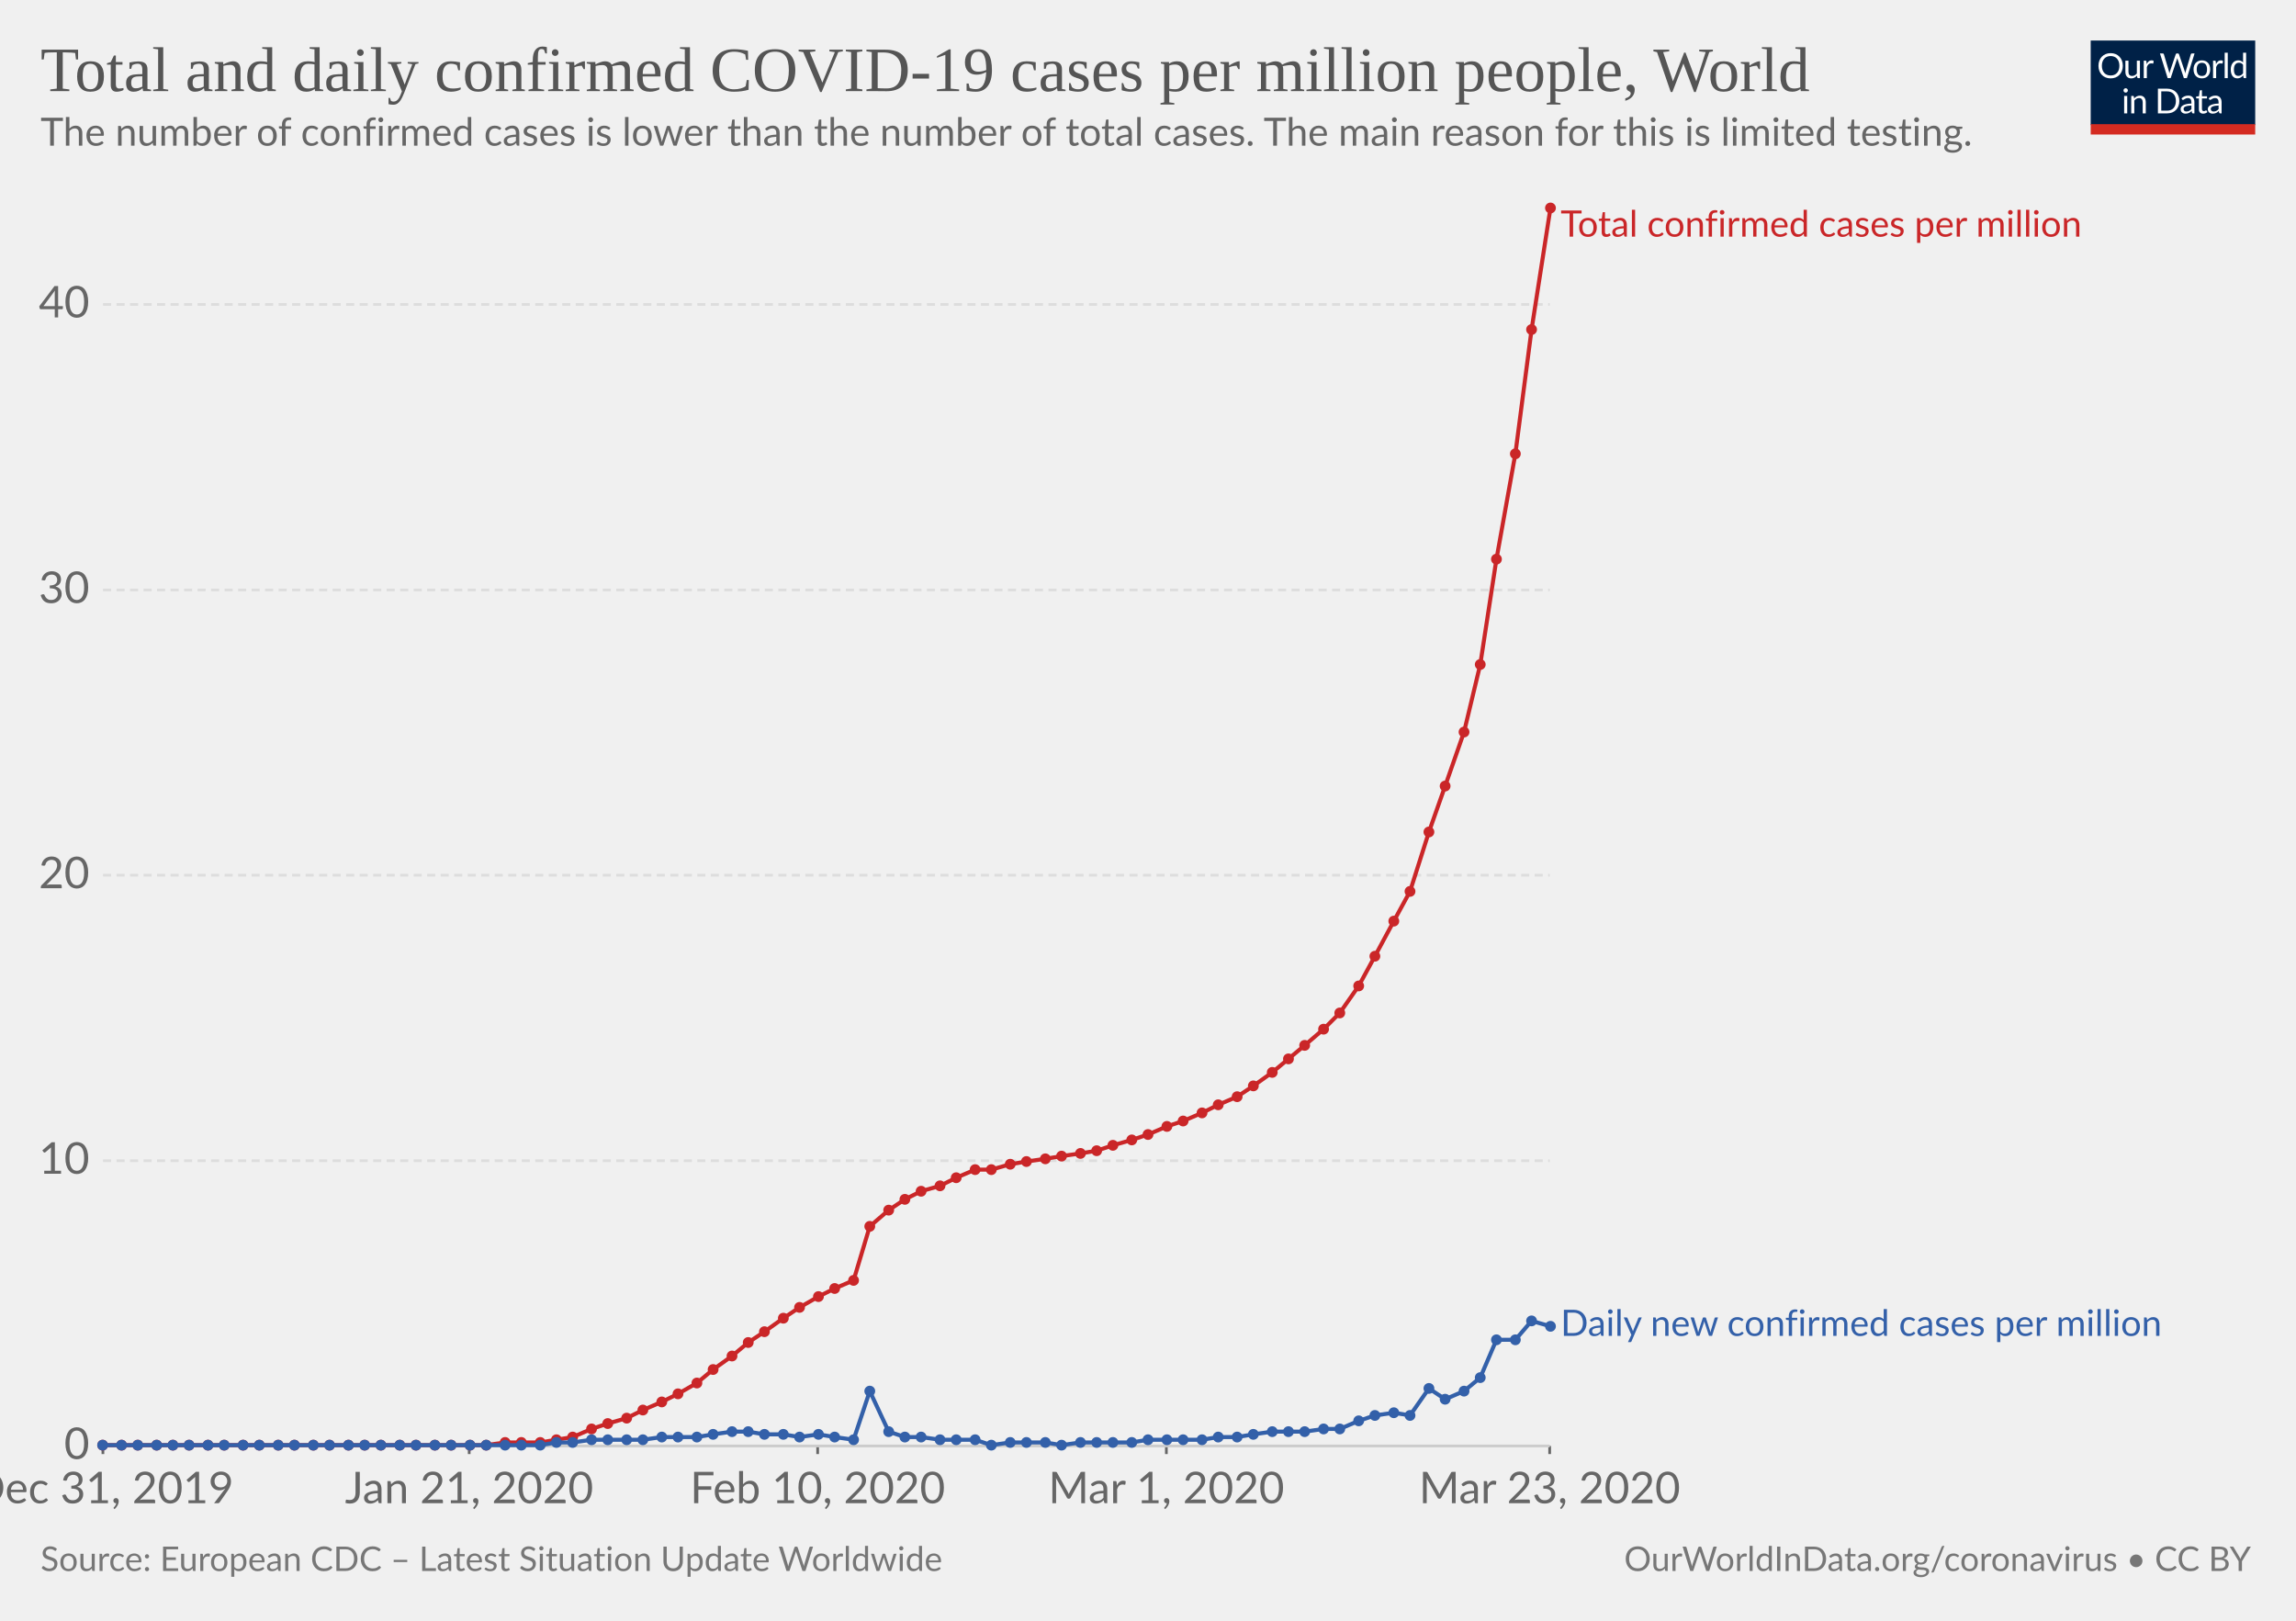
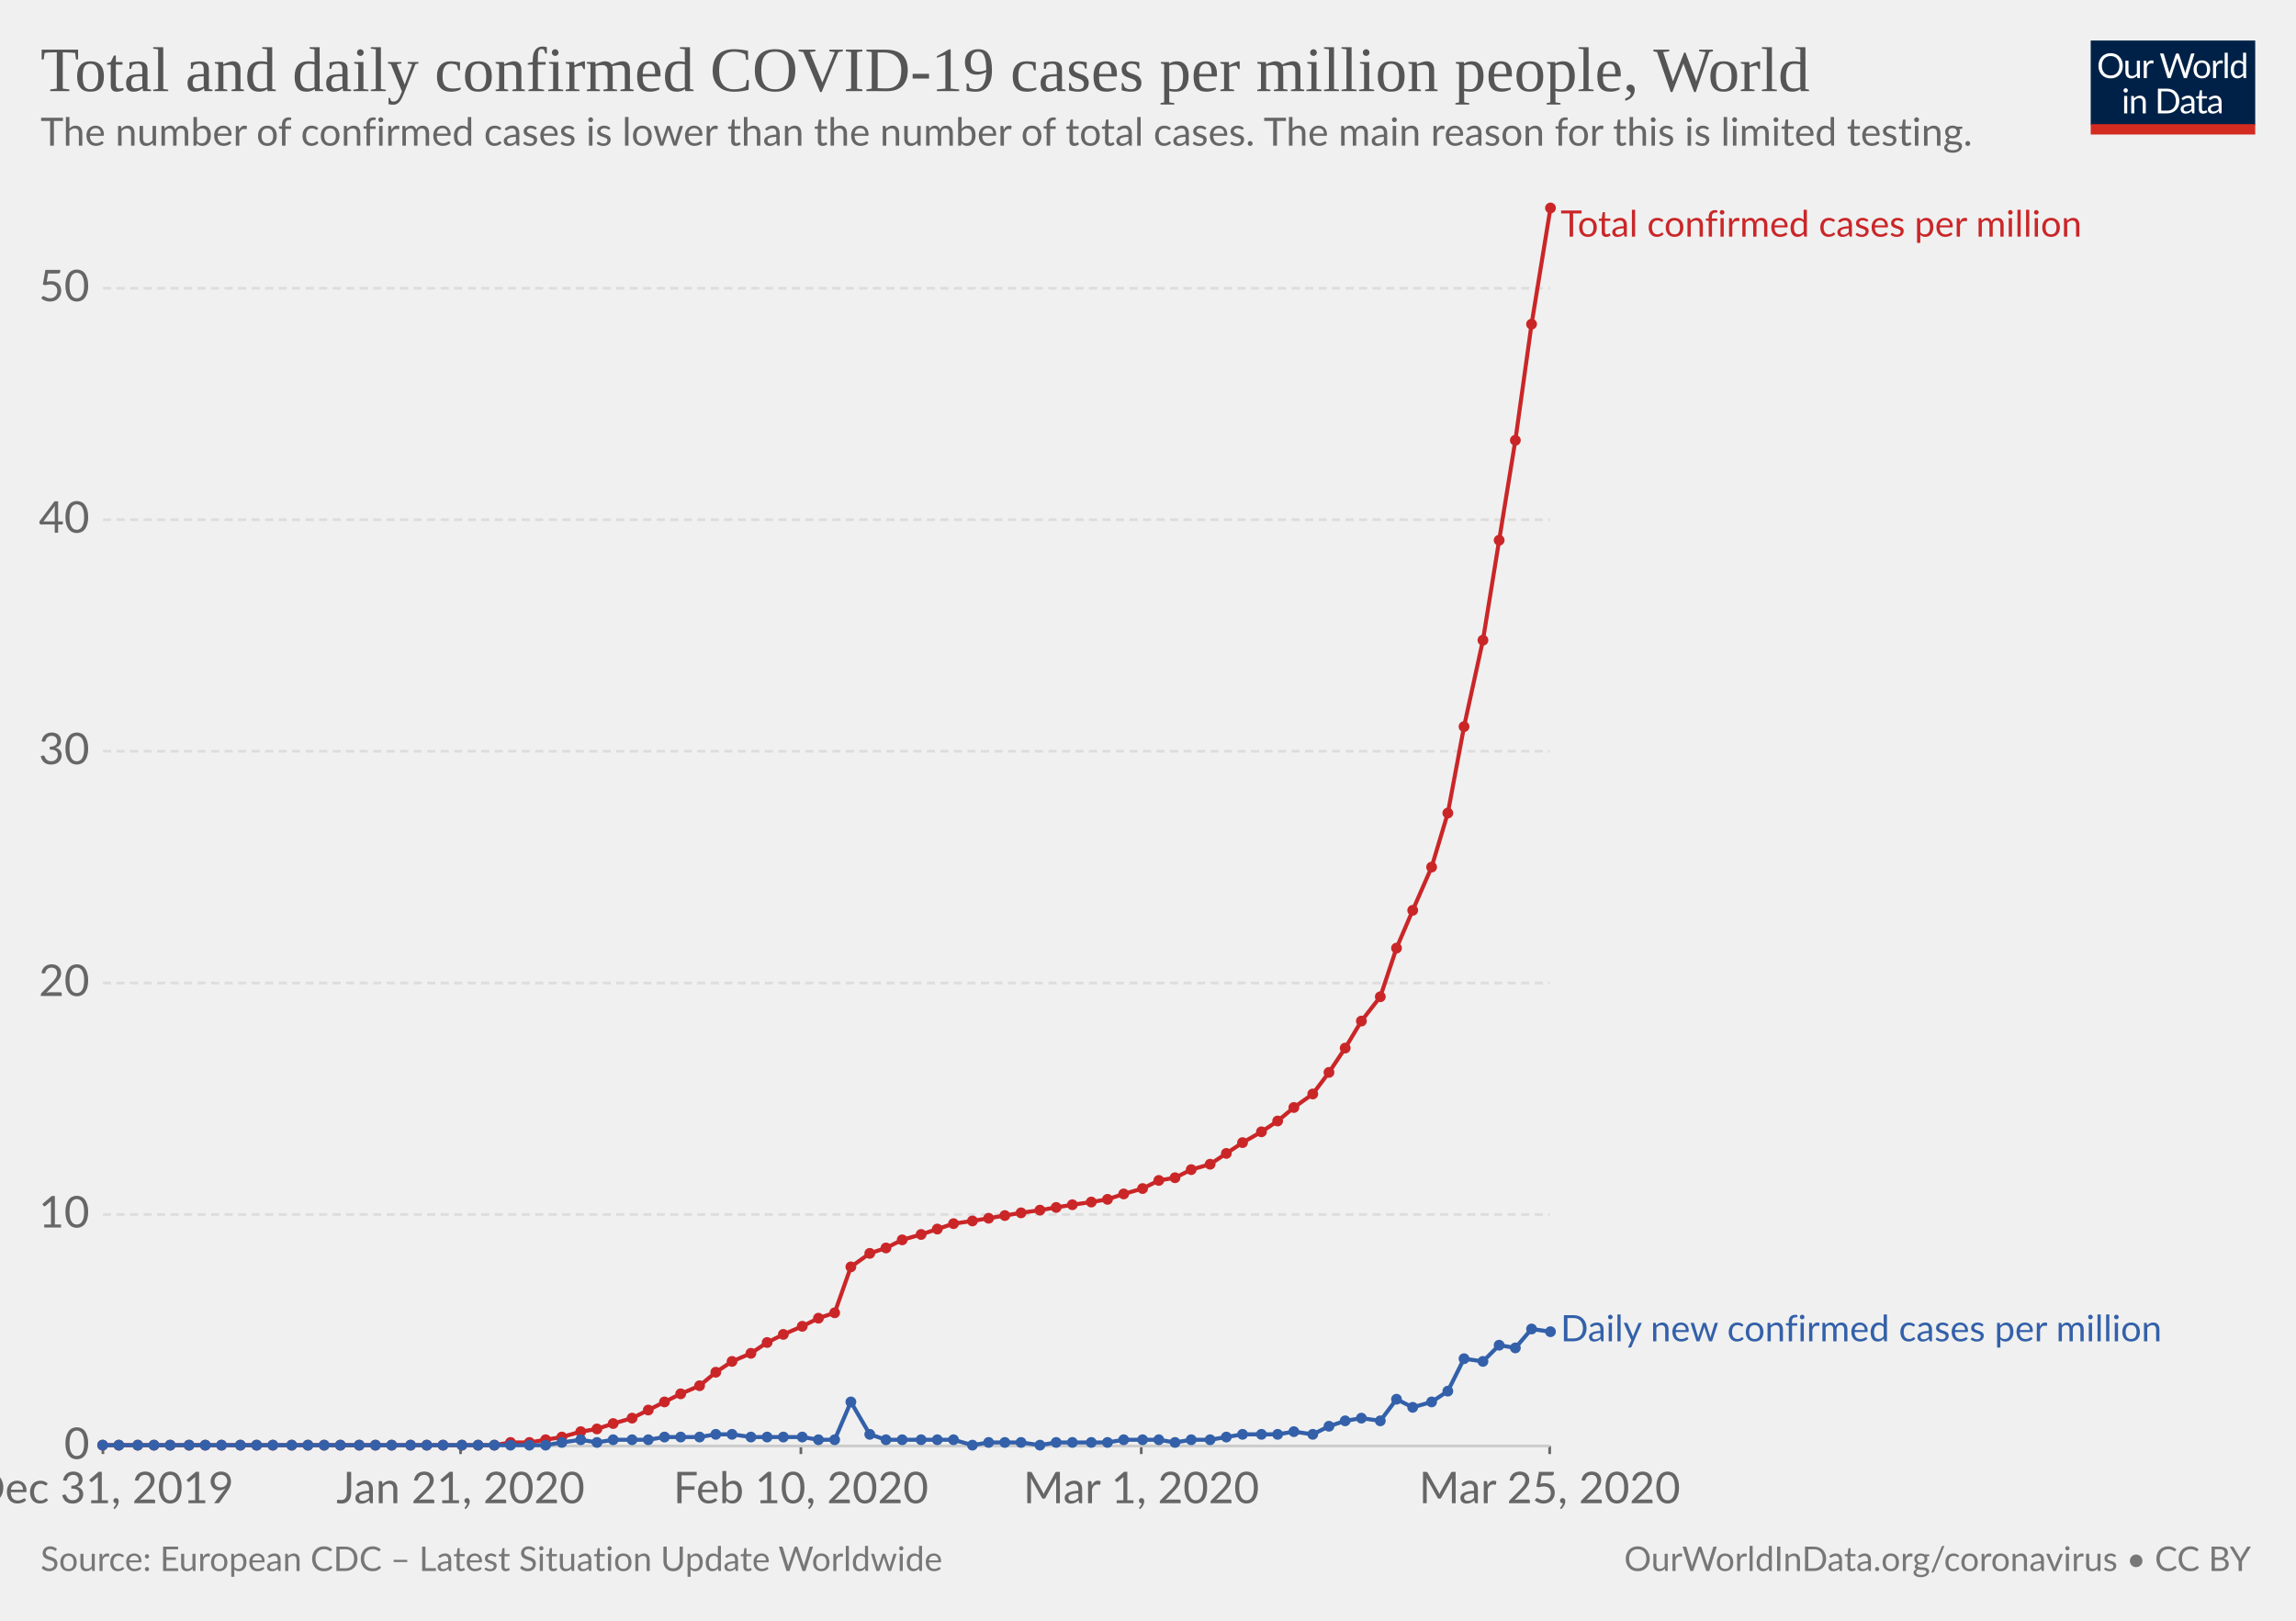
<svg xmlns="http://www.w3.org/2000/svg" version="1.1" style="font-family:Lato, 'Helvetica Neue', Helvetica, Arial, sans-serif;font-size:18px;background-color:white;text-rendering:optimizeLegibility;-webkit-font-smoothing:antialiased" width="850" height="600">
  <g class="HeaderView">
    <g transform="translate(774, 15) scale(0.29)">
      <svg width="210" height="120" viewBox="0 0 210 120" fill="none">
        <g clip-path="url(#clip0)">
          <path d="M0 0H210V107.89H0V0Z" fill="#002147" />
          <path d="M40.979 32.248C40.979 34.609 40.605 36.78 39.857 38.76C39.109 40.725 38.053 42.419 36.689 43.842C35.325 45.265 33.682 46.372 31.761 47.164C29.854 47.941 27.742 48.33 25.425 48.33C23.107 48.33 20.995 47.941 19.089 47.164C17.182 46.372 15.547 45.265 14.183 43.842C12.819 42.419 11.763 40.725 11.015 38.76C10.267 36.78 9.893 34.609 9.893 32.248C9.893 29.887 10.267 27.723 11.015 25.758C11.763 23.778 12.819 22.077 14.183 20.654C15.547 19.217 17.182 18.102 19.089 17.31C20.995 16.518 23.107 16.122 25.425 16.122C27.742 16.122 29.854 16.518 31.761 17.31C33.682 18.102 35.325 19.217 36.689 20.654C38.053 22.077 39.109 23.778 39.857 25.758C40.605 27.723 40.979 29.887 40.979 32.248ZM36.601 32.248C36.601 30.312 36.337 28.574 35.809 27.034C35.281 25.494 34.533 24.196 33.565 23.14C32.597 22.069 31.423 21.248 30.045 20.676C28.666 20.104 27.126 19.818 25.425 19.818C23.738 19.818 22.205 20.104 20.827 20.676C19.448 21.248 18.267 22.069 17.285 23.14C16.317 24.196 15.569 25.494 15.041 27.034C14.513 28.574 14.249 30.312 14.249 32.248C14.249 34.184 14.513 35.922 15.041 37.462C15.569 38.987 16.317 40.285 17.285 41.356C18.267 42.412 19.448 43.226 20.827 43.798C22.205 44.355 23.738 44.634 25.425 44.634C27.126 44.634 28.666 44.355 30.045 43.798C31.423 43.226 32.597 42.412 33.565 41.356C34.533 40.285 35.281 38.987 35.809 37.462C36.337 35.922 36.601 34.184 36.601 32.248ZM62.823 25.714V48H60.491C59.934 48 59.582 47.729 59.435 47.186L59.127 44.788C58.159 45.859 57.074 46.724 55.871 47.384C54.669 48.029 53.29 48.352 51.735 48.352C50.518 48.352 49.44 48.154 48.501 47.758C47.577 47.347 46.8 46.775 46.169 46.042C45.539 45.309 45.062 44.421 44.739 43.38C44.431 42.339 44.277 41.187 44.277 39.926V25.714H48.193V39.926C48.193 41.613 48.575 42.918 49.337 43.842C50.115 44.766 51.295 45.228 52.879 45.228C54.038 45.228 55.116 44.957 56.113 44.414C57.125 43.857 58.057 43.094 58.907 42.126V25.714H62.823ZM71.43 30.18C72.135 28.655 73 27.467 74.027 26.616C75.053 25.751 76.307 25.318 77.789 25.318C78.258 25.318 78.705 25.369 79.131 25.472C79.571 25.575 79.959 25.736 80.297 25.956L80.011 28.882C79.923 29.249 79.703 29.432 79.351 29.432C79.145 29.432 78.845 29.388 78.449 29.3C78.053 29.212 77.605 29.168 77.107 29.168C76.403 29.168 75.772 29.271 75.215 29.476C74.672 29.681 74.181 29.989 73.741 30.4C73.315 30.796 72.927 31.295 72.575 31.896C72.237 32.483 71.929 33.157 71.651 33.92V48H67.713V25.714H69.957C70.382 25.714 70.675 25.795 70.837 25.956C70.998 26.117 71.108 26.396 71.167 26.792L71.43 30.18ZM132.589 16.474L122.755 48H118.927L110.941 23.954C110.867 23.719 110.794 23.47 110.721 23.206C110.662 22.942 110.596 22.663 110.523 22.37C110.449 22.663 110.376 22.942 110.303 23.206C110.23 23.47 110.156 23.719 110.083 23.954L102.053 48H98.225L88.391 16.474H91.933C92.314 16.474 92.629 16.569 92.879 16.76C93.143 16.951 93.311 17.193 93.385 17.486L99.897 39.398C99.999 39.794 100.095 40.219 100.183 40.674C100.285 41.129 100.381 41.613 100.469 42.126C100.571 41.613 100.674 41.129 100.777 40.674C100.894 40.205 101.019 39.779 101.151 39.398L108.565 17.486C108.653 17.237 108.821 17.009 109.071 16.804C109.335 16.584 109.65 16.474 110.017 16.474H111.249C111.63 16.474 111.938 16.569 112.173 16.76C112.407 16.951 112.583 17.193 112.701 17.486L120.093 39.398C120.225 39.779 120.342 40.19 120.445 40.63C120.562 41.07 120.672 41.532 120.775 42.016C120.848 41.532 120.929 41.07 121.017 40.63C121.105 40.19 121.2 39.779 121.303 39.398L127.837 17.486C127.91 17.222 128.072 16.987 128.321 16.782C128.585 16.577 128.9 16.474 129.267 16.474H132.589ZM141.94 25.362C143.568 25.362 145.034 25.633 146.34 26.176C147.645 26.719 148.76 27.489 149.684 28.486C150.608 29.483 151.312 30.693 151.796 32.116C152.294 33.524 152.544 35.101 152.544 36.846C152.544 38.606 152.294 40.19 151.796 41.598C151.312 43.006 150.608 44.209 149.684 45.206C148.76 46.203 147.645 46.973 146.34 47.516C145.034 48.044 143.568 48.308 141.94 48.308C140.297 48.308 138.816 48.044 137.496 47.516C136.19 46.973 135.076 46.203 134.152 45.206C133.228 44.209 132.516 43.006 132.018 41.598C131.534 40.19 131.292 38.606 131.292 36.846C131.292 35.101 131.534 33.524 132.018 32.116C132.516 30.693 133.228 29.483 134.152 28.486C135.076 27.489 136.19 26.719 137.496 26.176C138.816 25.633 140.297 25.362 141.94 25.362ZM141.94 45.25C144.14 45.25 145.782 44.517 146.868 43.05C147.953 41.569 148.496 39.508 148.496 36.868C148.496 34.213 147.953 32.145 146.868 30.664C145.782 29.183 144.14 28.442 141.94 28.442C140.825 28.442 139.85 28.633 139.014 29.014C138.192 29.395 137.503 29.945 136.946 30.664C136.403 31.383 135.992 32.27 135.714 33.326C135.45 34.367 135.318 35.548 135.318 36.868C135.318 39.508 135.86 41.569 136.946 43.05C138.046 44.517 139.71 45.25 141.94 45.25ZM159.908 30.18C160.612 28.655 161.478 27.467 162.504 26.616C163.531 25.751 164.785 25.318 166.266 25.318C166.736 25.318 167.183 25.369 167.608 25.472C168.048 25.575 168.437 25.736 168.774 25.956L168.488 28.882C168.4 29.249 168.18 29.432 167.828 29.432C167.623 29.432 167.322 29.388 166.926 29.3C166.53 29.212 166.083 29.168 165.584 29.168C164.88 29.168 164.25 29.271 163.692 29.476C163.15 29.681 162.658 29.989 162.218 30.4C161.793 30.796 161.404 31.295 161.052 31.896C160.715 32.483 160.407 33.157 160.128 33.92V48H156.19V25.714H158.434C158.86 25.714 159.153 25.795 159.314 25.956C159.476 26.117 159.586 26.396 159.644 26.792L159.908 30.18ZM174.946 15.594V48H171.03V15.594H174.946ZM194.496 31.016C193.763 30.033 192.971 29.351 192.12 28.97C191.269 28.574 190.316 28.376 189.26 28.376C187.192 28.376 185.601 29.117 184.486 30.598C183.371 32.079 182.814 34.191 182.814 36.934C182.814 38.386 182.939 39.633 183.188 40.674C183.437 41.701 183.804 42.551 184.288 43.226C184.772 43.886 185.366 44.37 186.07 44.678C186.774 44.986 187.573 45.14 188.468 45.14C189.759 45.14 190.881 44.847 191.834 44.26C192.802 43.673 193.689 42.845 194.496 41.774V31.016ZM198.412 15.594V48H196.08C195.523 48 195.171 47.729 195.024 47.186L194.672 44.48C193.719 45.624 192.633 46.548 191.416 47.252C190.199 47.956 188.791 48.308 187.192 48.308C185.916 48.308 184.757 48.066 183.716 47.582C182.675 47.083 181.787 46.357 181.054 45.404C180.321 44.451 179.756 43.263 179.36 41.84C178.964 40.417 178.766 38.782 178.766 36.934C178.766 35.291 178.986 33.766 179.426 32.358C179.866 30.935 180.497 29.703 181.318 28.662C182.139 27.621 183.144 26.807 184.332 26.22C185.535 25.619 186.884 25.318 188.38 25.318C189.744 25.318 190.91 25.553 191.878 26.022C192.861 26.477 193.733 27.115 194.496 27.936V15.594H198.412ZM46.614 70.714V93H42.698V70.714H46.614ZM47.45 63.718C47.45 64.099 47.369 64.459 47.208 64.796C47.061 65.119 46.856 65.412 46.592 65.676C46.343 65.925 46.042 66.123 45.69 66.27C45.352 66.417 44.993 66.49 44.612 66.49C44.23 66.49 43.871 66.417 43.534 66.27C43.211 66.123 42.925 65.925 42.676 65.676C42.426 65.412 42.228 65.119 42.082 64.796C41.935 64.459 41.862 64.099 41.862 63.718C41.862 63.337 41.935 62.977 42.082 62.64C42.228 62.288 42.426 61.987 42.676 61.738C42.925 61.474 43.211 61.269 43.534 61.122C43.871 60.975 44.23 60.902 44.612 60.902C44.993 60.902 45.352 60.975 45.69 61.122C46.042 61.269 46.343 61.474 46.592 61.738C46.856 61.987 47.061 62.288 47.208 62.64C47.369 62.977 47.45 63.337 47.45 63.718ZM55.424 73.948C55.908 73.405 56.422 72.914 56.964 72.474C57.507 72.034 58.079 71.66 58.68 71.352C59.296 71.029 59.941 70.787 60.616 70.626C61.306 70.45 62.046 70.362 62.838 70.362C64.055 70.362 65.126 70.567 66.05 70.978C66.989 71.374 67.766 71.946 68.382 72.694C69.013 73.427 69.49 74.315 69.812 75.356C70.135 76.397 70.296 77.549 70.296 78.81V93H66.358V78.81C66.358 77.123 65.969 75.818 65.192 74.894C64.43 73.955 63.264 73.486 61.694 73.486C60.535 73.486 59.45 73.765 58.438 74.322C57.441 74.879 56.517 75.635 55.666 76.588V93H51.728V70.714H54.082C54.639 70.714 54.984 70.985 55.116 71.528L55.424 73.948ZM113.129 77.248C113.129 79.609 112.755 81.758 112.007 83.694C111.259 85.63 110.203 87.287 108.839 88.666C107.475 90.045 105.832 91.115 103.911 91.878C102.004 92.626 99.892 93 97.575 93H85.805V61.474H97.575C99.892 61.474 102.004 61.855 103.911 62.618C105.832 63.366 107.475 64.437 108.839 65.83C110.203 67.209 111.259 68.866 112.007 70.802C112.755 72.738 113.129 74.887 113.129 77.248ZM108.751 77.248C108.751 75.312 108.487 73.581 107.959 72.056C107.431 70.531 106.683 69.24 105.715 68.184C104.747 67.128 103.574 66.321 102.195 65.764C100.816 65.207 99.276 64.928 97.575 64.928H90.073V89.546H97.575C99.276 89.546 100.816 89.267 102.195 88.71C103.574 88.153 104.747 87.353 105.715 86.312C106.683 85.256 107.431 83.965 107.959 82.44C108.487 80.915 108.751 79.184 108.751 77.248ZM128.553 82.968C126.749 83.027 125.209 83.173 123.933 83.408C122.672 83.628 121.638 83.921 120.831 84.288C120.039 84.655 119.46 85.087 119.093 85.586C118.741 86.085 118.565 86.642 118.565 87.258C118.565 87.845 118.661 88.351 118.851 88.776C119.042 89.201 119.299 89.553 119.621 89.832C119.959 90.096 120.347 90.294 120.787 90.426C121.242 90.543 121.726 90.602 122.239 90.602C122.929 90.602 123.559 90.536 124.131 90.404C124.703 90.257 125.239 90.052 125.737 89.788C126.251 89.524 126.735 89.209 127.189 88.842C127.659 88.475 128.113 88.057 128.553 87.588V82.968ZM115.903 73.86C117.135 72.672 118.463 71.785 119.885 71.198C121.308 70.611 122.885 70.318 124.615 70.318C125.862 70.318 126.969 70.523 127.937 70.934C128.905 71.345 129.719 71.917 130.379 72.65C131.039 73.383 131.538 74.271 131.875 75.312C132.213 76.353 132.381 77.497 132.381 78.744V93H130.643C130.262 93 129.969 92.941 129.763 92.824C129.558 92.692 129.397 92.443 129.279 92.076L128.839 89.964C128.253 90.507 127.681 90.991 127.123 91.416C126.566 91.827 125.979 92.179 125.363 92.472C124.747 92.751 124.087 92.963 123.383 93.11C122.694 93.271 121.924 93.352 121.073 93.352C120.208 93.352 119.394 93.235 118.631 93C117.869 92.751 117.201 92.384 116.629 91.9C116.072 91.416 115.625 90.807 115.287 90.074C114.965 89.326 114.803 88.446 114.803 87.434C114.803 86.554 115.045 85.711 115.529 84.904C116.013 84.083 116.798 83.357 117.883 82.726C118.969 82.095 120.384 81.582 122.129 81.186C123.875 80.775 126.016 80.541 128.553 80.482V78.744C128.553 77.013 128.179 75.708 127.431 74.828C126.683 73.933 125.591 73.486 124.153 73.486C123.185 73.486 122.371 73.611 121.711 73.86C121.066 74.095 120.501 74.366 120.017 74.674C119.548 74.967 119.137 75.239 118.785 75.488C118.448 75.723 118.111 75.84 117.773 75.84C117.509 75.84 117.282 75.774 117.091 75.642C116.901 75.495 116.739 75.319 116.607 75.114L115.903 73.86ZM143.568 93.352C141.808 93.352 140.451 92.861 139.498 91.878C138.559 90.895 138.09 89.48 138.09 87.632V73.992H135.406C135.171 73.992 134.973 73.926 134.812 73.794C134.65 73.647 134.57 73.427 134.57 73.134V71.572L138.222 71.11L139.124 64.224C139.168 64.004 139.263 63.828 139.41 63.696C139.571 63.549 139.776 63.476 140.026 63.476H142.006V71.154H148.452V73.992H142.006V87.368C142.006 88.307 142.233 89.003 142.688 89.458C143.142 89.913 143.729 90.14 144.448 90.14C144.858 90.14 145.21 90.089 145.504 89.986C145.812 89.869 146.076 89.744 146.296 89.612C146.516 89.48 146.699 89.363 146.846 89.26C147.007 89.143 147.146 89.084 147.264 89.084C147.469 89.084 147.652 89.209 147.814 89.458L148.958 91.328C148.283 91.959 147.469 92.457 146.516 92.824C145.562 93.176 144.58 93.352 143.568 93.352ZM163.253 82.968C161.449 83.027 159.909 83.173 158.633 83.408C157.372 83.628 156.338 83.921 155.531 84.288C154.739 84.655 154.16 85.087 153.793 85.586C153.441 86.085 153.265 86.642 153.265 87.258C153.265 87.845 153.36 88.351 153.551 88.776C153.742 89.201 153.998 89.553 154.321 89.832C154.658 90.096 155.047 90.294 155.487 90.426C155.942 90.543 156.426 90.602 156.939 90.602C157.628 90.602 158.259 90.536 158.831 90.404C159.403 90.257 159.938 90.052 160.437 89.788C160.95 89.524 161.434 89.209 161.889 88.842C162.358 88.475 162.813 88.057 163.253 87.588V82.968ZM150.603 73.86C151.835 72.672 153.162 71.785 154.585 71.198C156.008 70.611 157.584 70.318 159.315 70.318C160.562 70.318 161.669 70.523 162.637 70.934C163.605 71.345 164.419 71.917 165.079 72.65C165.739 73.383 166.238 74.271 166.575 75.312C166.912 76.353 167.081 77.497 167.081 78.744V93H165.343C164.962 93 164.668 92.941 164.463 92.824C164.258 92.692 164.096 92.443 163.979 92.076L163.539 89.964C162.952 90.507 162.38 90.991 161.823 91.416C161.266 91.827 160.679 92.179 160.063 92.472C159.447 92.751 158.787 92.963 158.083 93.11C157.394 93.271 156.624 93.352 155.773 93.352C154.908 93.352 154.094 93.235 153.331 93C152.568 92.751 151.901 92.384 151.329 91.9C150.772 91.416 150.324 90.807 149.987 90.074C149.664 89.326 149.503 88.446 149.503 87.434C149.503 86.554 149.745 85.711 150.229 84.904C150.713 84.083 151.498 83.357 152.583 82.726C153.668 82.095 155.084 81.582 156.829 81.186C158.574 80.775 160.716 80.541 163.253 80.482V78.744C163.253 77.013 162.879 75.708 162.131 74.828C161.383 73.933 160.29 73.486 158.853 73.486C157.885 73.486 157.071 73.611 156.411 73.86C155.766 74.095 155.201 74.366 154.717 74.674C154.248 74.967 153.837 75.239 153.485 75.488C153.148 75.723 152.81 75.84 152.473 75.84C152.209 75.84 151.982 75.774 151.791 75.642C151.6 75.495 151.439 75.319 151.307 75.114L150.603 73.86Z" fill="white" />
          <rect y="106.789" width="210" height="13.211" fill="#D42B21" />
        </g>
        <defs>
          <clipPath id="clip0">
            <rect width="210" height="120" fill="white" />
          </clipPath>
        </defs>
      </svg>
    </g>
    <a href="https://ourworldindata.org/grapher/total-daily-covid-cases-per-million" style="font-family:&quot;Playfair Display&quot;, Georgia, &quot;Times New Roman&quot;, serif" target="_blank">
      <text font-size="23.40" x="15.0" y="33.7" fill="#555">
        <tspan x="15" y="33.72">Total and daily confirmed COVID-19 cases per million people, World</tspan>
      </text>
    </a>
    <text font-size="14.40" x="15.0" y="53.9" fill="#666">
      <tspan x="15" y="53.92">The number of confirmed cases is lower than the number of total cases. The main reason for this is limited testing.</tspan>
    </text>
  </g>
  <g class="LineChart">
    <defs>
-       <clipPath id="boundsClip-807">
+       <clipPath id="boundsClip-1340">
        <rect x="28.144" y="0" width="830" height="959.4" />
      </clipPath>
    </defs>
    <g class="AxisBoxView">
      <g class="HorizontalAxis">
        <line x1="38.1" y1="535.3" x2="38.1" y2="538.3" stroke="#666" />
-         <line x1="173.7" y1="535.3" x2="173.7" y2="538.3" stroke="#666" />
-         <line x1="302.7" y1="535.3" x2="302.7" y2="538.3" stroke="#666" />
-         <line x1="431.8" y1="535.3" x2="431.8" y2="538.3" stroke="#666" />
+         <line x1="170.5" y1="535.3" x2="170.5" y2="538.3" stroke="#666" />
+         <line x1="296.5" y1="535.3" x2="296.5" y2="538.3" stroke="#666" />
+         <line x1="422.5" y1="535.3" x2="422.5" y2="538.3" stroke="#666" />
        <line x1="573.7" y1="535.3" x2="573.7" y2="538.3" stroke="#666" />
        <text x="38.1" y="556.5" fill="#666" text-anchor="middle" font-size="16.2">Dec 31, 2019</text>
-         <text x="173.7" y="556.5" fill="#666" text-anchor="middle" font-size="16.2">Jan 21, 2020</text>
-         <text x="302.7" y="556.5" fill="#666" text-anchor="middle" font-size="16.2">Feb 10, 2020</text>
-         <text x="431.8" y="556.5" fill="#666" text-anchor="middle" font-size="16.2">Mar 1, 2020</text>
-         <text x="573.7" y="556.5" fill="#666" text-anchor="middle" font-size="16.2">Mar 23, 2020</text>
+         <text x="170.5" y="556.5" fill="#666" text-anchor="middle" font-size="16.2">Jan 21, 2020</text>
+         <text x="296.5" y="556.5" fill="#666" text-anchor="middle" font-size="16.2">Feb 10, 2020</text>
+         <text x="422.5" y="556.5" fill="#666" text-anchor="middle" font-size="16.2">Mar 1, 2020</text>
+         <text x="573.7" y="556.5" fill="#666" text-anchor="middle" font-size="16.2">Mar 25, 2020</text>
      </g>
      <g class="VerticalAxis">
        <text x="33.14" y="535.3" fill="#666" dominant-baseline="middle" text-anchor="end" font-size="16.2">0</text>
-         <text x="33.14" y="429.7" fill="#666" dominant-baseline="middle" text-anchor="end" font-size="16.2">10</text>
-         <text x="33.14" y="324" fill="#666" dominant-baseline="middle" text-anchor="end" font-size="16.2">20</text>
-         <text x="33.14" y="218.4" fill="#666" dominant-baseline="middle" text-anchor="end" font-size="16.2">30</text>
-         <text x="33.14" y="112.7" fill="#666" dominant-baseline="middle" text-anchor="end" font-size="16.2">40</text>
+         <text x="33.14" y="449.6" fill="#666" dominant-baseline="middle" text-anchor="end" font-size="16.2">10</text>
+         <text x="33.14" y="363.9" fill="#666" dominant-baseline="middle" text-anchor="end" font-size="16.2">20</text>
+         <text x="33.14" y="278.1" fill="#666" dominant-baseline="middle" text-anchor="end" font-size="16.2">30</text>
+         <text x="33.14" y="192.4" fill="#666" dominant-baseline="middle" text-anchor="end" font-size="16.2">40</text>
+         <text x="33.14" y="106.7" fill="#666" dominant-baseline="middle" text-anchor="end" font-size="16.2">50</text>
      </g>
      <g class="AxisGridLines">
        <line x1="38.14" y1="535.3" x2="573.74" y2="535.3" stroke="#ccc" />
-         <line x1="38.14" y1="429.7" x2="573.74" y2="429.7" stroke="#ddd" stroke-dasharray="3,2" />
-         <line x1="38.14" y1="324" x2="573.74" y2="324" stroke="#ddd" stroke-dasharray="3,2" />
-         <line x1="38.14" y1="218.4" x2="573.74" y2="218.4" stroke="#ddd" stroke-dasharray="3,2" />
-         <line x1="38.14" y1="112.7" x2="573.74" y2="112.7" stroke="#ddd" stroke-dasharray="3,2" />
-       </g>
-     </g>
-     <g clip-path="url(#boundsClip-807)">
+         <line x1="38.14" y1="449.6" x2="573.74" y2="449.6" stroke="#ddd" stroke-dasharray="3,2" />
+         <line x1="38.14" y1="363.9" x2="573.74" y2="363.9" stroke="#ddd" stroke-dasharray="3,2" />
+         <line x1="38.14" y1="278.1" x2="573.74" y2="278.1" stroke="#ddd" stroke-dasharray="3,2" />
+         <line x1="38.14" y1="192.4" x2="573.74" y2="192.4" stroke="#ddd" stroke-dasharray="3,2" />
+         <line x1="38.14" y1="106.7" x2="573.74" y2="106.7" stroke="#ddd" stroke-dasharray="3,2" />
+       </g>
+     </g>
+     <g clip-path="url(#boundsClip-1340)">
      <g class="HeightedLegend" style="cursor:default">
        <g class="legendMark">
          <rect x="573.74" y="76.8" width="232.775" height="13.5" fill="#fff" opacity="0" />
          <text font-size="13.50" x="577.7" y="87.6" fill="#ca2628">
            <tspan x="577.74" y="87.6">Total confirmed cases per million</tspan>
          </text>
        </g>
        <g class="legendMark">
-           <rect x="573.74" y="483.75" width="261.26" height="13.5" fill="#fff" opacity="0" />
-           <text font-size="13.50" x="577.7" y="494.6" fill="#3360a9">
-             <tspan x="577.74" y="494.55">Daily new confirmed cases per million</tspan>
+           <rect x="573.74" y="485.75" width="261.26" height="13.5" fill="#fff" opacity="0" />
+           <text font-size="13.50" x="577.7" y="496.6" fill="#3360a9">
+             <tspan x="577.74" y="496.55">Daily new confirmed cases per million</tspan>
          </text>
        </g>
      </g>
      <g class="Lines">
        <rect x="38" y="77" width="536" height="459" fill="rgba(255,255,255,0)" opacity="0" />
        <g class="key-World_0">
-           <path stroke="#ca2628" stroke-linecap="round" d="M38 535L45 535L51 535L58 535L64 535L70 535L77 535L83 535L90 535L96 535L103 535L109 535L116 535L122 535L129 535L135 535L141 535L148 535L154 535L161 535L167 535L174 535L180 535L187 534L193 534L200 534L206 533L212 532L219 529L225 527L232 525L238 522L245 519L251 516L258 512L264 507L271 502L277 497L283 493L290 488L296 484L303 480L309 477L316 474L322 454L329 448L335 444L341 441L348 439L354 436L361 433L367 433L374 431L380 430L387 429L393 428L400 427L406 426L412 424L419 422L425 420L432 417L438 415L445 412L451 409L458 406L464 402L471 397L477 392L483 387L490 381L496 375L503 365L509 354L516 341L522 330L529 308L535 291L542 271L548 246L554 207L561 168L567 122L574 77" fill="none" stroke-width="1.5" />
+           <path stroke="#ca2628" stroke-linecap="round" d="M38 535L44 535L51 535L57 535L63 535L70 535L76 535L82 535L89 535L95 535L101 535L108 535L114 535L120 535L126 535L133 535L139 535L145 535L152 535L158 535L164 535L171 535L177 535L183 535L189 534L196 534L202 533L208 532L215 530L221 529L227 527L234 525L240 522L246 519L252 516L259 513L265 508L271 504L278 501L284 497L290 494L297 491L303 488L309 486L315 469L322 464L328 462L334 459L341 457L347 455L353 453L360 452L366 451L372 450L378 449L385 448L391 447L397 446L404 445L410 444L416 442L423 440L429 437L435 436L441 433L448 431L454 427L460 423L467 419L473 415L479 410L486 405L492 397L498 388L504 378L511 369L517 351L523 337L530 321L536 301L542 269L549 237L555 200L561 163L567 120L574 77" fill="none" stroke-width="1.5" />
          <g fill="#ca2628">
            <circle cx="38" cy="535" r="2" />
-             <circle cx="45" cy="535" r="2" />
+             <circle cx="44" cy="535" r="2" />
            <circle cx="51" cy="535" r="2" />
-             <circle cx="58" cy="535" r="2" />
-             <circle cx="64" cy="535" r="2" />
+             <circle cx="57" cy="535" r="2" />
+             <circle cx="63" cy="535" r="2" />
            <circle cx="70" cy="535" r="2" />
-             <circle cx="77" cy="535" r="2" />
-             <circle cx="83" cy="535" r="2" />
-             <circle cx="90" cy="535" r="2" />
-             <circle cx="96" cy="535" r="2" />
-             <circle cx="103" cy="535" r="2" />
-             <circle cx="109" cy="535" r="2" />
-             <circle cx="116" cy="535" r="2" />
-             <circle cx="122" cy="535" r="2" />
-             <circle cx="129" cy="535" r="2" />
-             <circle cx="135" cy="535" r="2" />
-             <circle cx="141" cy="535" r="2" />
-             <circle cx="148" cy="535" r="2" />
-             <circle cx="154" cy="535" r="2" />
-             <circle cx="161" cy="535" r="2" />
-             <circle cx="167" cy="535" r="2" />
-             <circle cx="174" cy="535" r="2" />
-             <circle cx="180" cy="535" r="2" />
-             <circle cx="187" cy="534" r="2" />
-             <circle cx="193" cy="534" r="2" />
-             <circle cx="200" cy="534" r="2" />
-             <circle cx="206" cy="533" r="2" />
-             <circle cx="212" cy="532" r="2" />
-             <circle cx="219" cy="529" r="2" />
-             <circle cx="225" cy="527" r="2" />
-             <circle cx="232" cy="525" r="2" />
-             <circle cx="238" cy="522" r="2" />
-             <circle cx="245" cy="519" r="2" />
-             <circle cx="251" cy="516" r="2" />
-             <circle cx="258" cy="512" r="2" />
-             <circle cx="264" cy="507" r="2" />
-             <circle cx="271" cy="502" r="2" />
-             <circle cx="277" cy="497" r="2" />
-             <circle cx="283" cy="493" r="2" />
-             <circle cx="290" cy="488" r="2" />
-             <circle cx="296" cy="484" r="2" />
-             <circle cx="303" cy="480" r="2" />
-             <circle cx="309" cy="477" r="2" />
-             <circle cx="316" cy="474" r="2" />
-             <circle cx="322" cy="454" r="2" />
-             <circle cx="329" cy="448" r="2" />
-             <circle cx="335" cy="444" r="2" />
-             <circle cx="341" cy="441" r="2" />
-             <circle cx="348" cy="439" r="2" />
-             <circle cx="354" cy="436" r="2" />
-             <circle cx="361" cy="433" r="2" />
-             <circle cx="367" cy="433" r="2" />
-             <circle cx="374" cy="431" r="2" />
-             <circle cx="380" cy="430" r="2" />
-             <circle cx="387" cy="429" r="2" />
-             <circle cx="393" cy="428" r="2" />
-             <circle cx="400" cy="427" r="2" />
-             <circle cx="406" cy="426" r="2" />
-             <circle cx="412" cy="424" r="2" />
-             <circle cx="419" cy="422" r="2" />
-             <circle cx="425" cy="420" r="2" />
-             <circle cx="432" cy="417" r="2" />
-             <circle cx="438" cy="415" r="2" />
-             <circle cx="445" cy="412" r="2" />
-             <circle cx="451" cy="409" r="2" />
-             <circle cx="458" cy="406" r="2" />
-             <circle cx="464" cy="402" r="2" />
-             <circle cx="471" cy="397" r="2" />
-             <circle cx="477" cy="392" r="2" />
-             <circle cx="483" cy="387" r="2" />
-             <circle cx="490" cy="381" r="2" />
-             <circle cx="496" cy="375" r="2" />
-             <circle cx="503" cy="365" r="2" />
-             <circle cx="509" cy="354" r="2" />
-             <circle cx="516" cy="341" r="2" />
-             <circle cx="522" cy="330" r="2" />
-             <circle cx="529" cy="308" r="2" />
-             <circle cx="535" cy="291" r="2" />
-             <circle cx="542" cy="271" r="2" />
-             <circle cx="548" cy="246" r="2" />
-             <circle cx="554" cy="207" r="2" />
-             <circle cx="561" cy="168" r="2" />
-             <circle cx="567" cy="122" r="2" />
+             <circle cx="76" cy="535" r="2" />
+             <circle cx="82" cy="535" r="2" />
+             <circle cx="89" cy="535" r="2" />
+             <circle cx="95" cy="535" r="2" />
+             <circle cx="101" cy="535" r="2" />
+             <circle cx="108" cy="535" r="2" />
+             <circle cx="114" cy="535" r="2" />
+             <circle cx="120" cy="535" r="2" />
+             <circle cx="126" cy="535" r="2" />
+             <circle cx="133" cy="535" r="2" />
+             <circle cx="139" cy="535" r="2" />
+             <circle cx="145" cy="535" r="2" />
+             <circle cx="152" cy="535" r="2" />
+             <circle cx="158" cy="535" r="2" />
+             <circle cx="164" cy="535" r="2" />
+             <circle cx="171" cy="535" r="2" />
+             <circle cx="177" cy="535" r="2" />
+             <circle cx="183" cy="535" r="2" />
+             <circle cx="189" cy="534" r="2" />
+             <circle cx="196" cy="534" r="2" />
+             <circle cx="202" cy="533" r="2" />
+             <circle cx="208" cy="532" r="2" />
+             <circle cx="215" cy="530" r="2" />
+             <circle cx="221" cy="529" r="2" />
+             <circle cx="227" cy="527" r="2" />
+             <circle cx="234" cy="525" r="2" />
+             <circle cx="240" cy="522" r="2" />
+             <circle cx="246" cy="519" r="2" />
+             <circle cx="252" cy="516" r="2" />
+             <circle cx="259" cy="513" r="2" />
+             <circle cx="265" cy="508" r="2" />
+             <circle cx="271" cy="504" r="2" />
+             <circle cx="278" cy="501" r="2" />
+             <circle cx="284" cy="497" r="2" />
+             <circle cx="290" cy="494" r="2" />
+             <circle cx="297" cy="491" r="2" />
+             <circle cx="303" cy="488" r="2" />
+             <circle cx="309" cy="486" r="2" />
+             <circle cx="315" cy="469" r="2" />
+             <circle cx="322" cy="464" r="2" />
+             <circle cx="328" cy="462" r="2" />
+             <circle cx="334" cy="459" r="2" />
+             <circle cx="341" cy="457" r="2" />
+             <circle cx="347" cy="455" r="2" />
+             <circle cx="353" cy="453" r="2" />
+             <circle cx="360" cy="452" r="2" />
+             <circle cx="366" cy="451" r="2" />
+             <circle cx="372" cy="450" r="2" />
+             <circle cx="378" cy="449" r="2" />
+             <circle cx="385" cy="448" r="2" />
+             <circle cx="391" cy="447" r="2" />
+             <circle cx="397" cy="446" r="2" />
+             <circle cx="404" cy="445" r="2" />
+             <circle cx="410" cy="444" r="2" />
+             <circle cx="416" cy="442" r="2" />
+             <circle cx="423" cy="440" r="2" />
+             <circle cx="429" cy="437" r="2" />
+             <circle cx="435" cy="436" r="2" />
+             <circle cx="441" cy="433" r="2" />
+             <circle cx="448" cy="431" r="2" />
+             <circle cx="454" cy="427" r="2" />
+             <circle cx="460" cy="423" r="2" />
+             <circle cx="467" cy="419" r="2" />
+             <circle cx="473" cy="415" r="2" />
+             <circle cx="479" cy="410" r="2" />
+             <circle cx="486" cy="405" r="2" />
+             <circle cx="492" cy="397" r="2" />
+             <circle cx="498" cy="388" r="2" />
+             <circle cx="504" cy="378" r="2" />
+             <circle cx="511" cy="369" r="2" />
+             <circle cx="517" cy="351" r="2" />
+             <circle cx="523" cy="337" r="2" />
+             <circle cx="530" cy="321" r="2" />
+             <circle cx="536" cy="301" r="2" />
+             <circle cx="542" cy="269" r="2" />
+             <circle cx="549" cy="237" r="2" />
+             <circle cx="555" cy="200" r="2" />
+             <circle cx="561" cy="163" r="2" />
+             <circle cx="567" cy="120" r="2" />
            <circle cx="574" cy="77" r="2" />
          </g>
        </g>
        <g class="key-World_1">
-           <path stroke="#3360a9" stroke-linecap="round" d="M38 535L45 535L51 535L58 535L64 535L70 535L77 535L83 535L90 535L96 535L103 535L109 535L116 535L122 535L129 535L135 535L141 535L148 535L154 535L161 535L167 535L174 535L180 535L187 535L193 535L200 535L206 534L212 534L219 533L225 533L232 533L238 533L245 532L251 532L258 532L264 531L271 530L277 530L283 531L290 531L296 532L303 531L309 532L316 533L322 515L329 530L335 532L341 532L348 533L354 533L361 533L367 535L374 534L380 534L387 534L393 535L400 534L406 534L412 534L419 534L425 533L432 533L438 533L445 533L451 532L458 532L464 531L471 530L477 530L483 530L490 529L496 529L503 526L509 524L516 523L522 524L529 514L535 518L542 515L548 510L554 496L561 496L567 489L574 491" fill="none" stroke-width="1.5" />
+           <path stroke="#3360a9" stroke-linecap="round" d="M38 535L44 535L51 535L57 535L63 535L70 535L76 535L82 535L89 535L95 535L101 535L108 535L114 535L120 535L126 535L133 535L139 535L145 535L152 535L158 535L164 535L171 535L177 535L183 535L189 535L196 535L202 535L208 534L215 533L221 534L227 533L234 533L240 533L246 532L252 532L259 532L265 531L271 531L278 532L284 532L290 532L297 532L303 533L309 533L315 519L322 531L328 533L334 533L341 533L347 533L353 533L360 535L366 534L372 534L378 534L385 535L391 534L397 534L404 534L410 534L416 533L423 533L429 533L435 534L441 533L448 533L454 532L460 531L467 531L473 531L479 530L486 531L492 528L498 526L504 525L511 526L517 518L523 521L530 519L536 515L542 503L549 504L555 498L561 499L567 492L574 493" fill="none" stroke-width="1.5" />
          <g fill="#3360a9">
            <circle cx="38" cy="535" r="2" />
-             <circle cx="45" cy="535" r="2" />
+             <circle cx="44" cy="535" r="2" />
            <circle cx="51" cy="535" r="2" />
-             <circle cx="58" cy="535" r="2" />
-             <circle cx="64" cy="535" r="2" />
+             <circle cx="57" cy="535" r="2" />
+             <circle cx="63" cy="535" r="2" />
            <circle cx="70" cy="535" r="2" />
-             <circle cx="77" cy="535" r="2" />
-             <circle cx="83" cy="535" r="2" />
-             <circle cx="90" cy="535" r="2" />
-             <circle cx="96" cy="535" r="2" />
-             <circle cx="103" cy="535" r="2" />
-             <circle cx="109" cy="535" r="2" />
-             <circle cx="116" cy="535" r="2" />
-             <circle cx="122" cy="535" r="2" />
-             <circle cx="129" cy="535" r="2" />
-             <circle cx="135" cy="535" r="2" />
-             <circle cx="141" cy="535" r="2" />
-             <circle cx="148" cy="535" r="2" />
-             <circle cx="154" cy="535" r="2" />
-             <circle cx="161" cy="535" r="2" />
-             <circle cx="167" cy="535" r="2" />
-             <circle cx="174" cy="535" r="2" />
-             <circle cx="180" cy="535" r="2" />
-             <circle cx="187" cy="535" r="2" />
-             <circle cx="193" cy="535" r="2" />
-             <circle cx="200" cy="535" r="2" />
-             <circle cx="206" cy="534" r="2" />
-             <circle cx="212" cy="534" r="2" />
-             <circle cx="219" cy="533" r="2" />
-             <circle cx="225" cy="533" r="2" />
-             <circle cx="232" cy="533" r="2" />
-             <circle cx="238" cy="533" r="2" />
-             <circle cx="245" cy="532" r="2" />
-             <circle cx="251" cy="532" r="2" />
-             <circle cx="258" cy="532" r="2" />
-             <circle cx="264" cy="531" r="2" />
-             <circle cx="271" cy="530" r="2" />
-             <circle cx="277" cy="530" r="2" />
-             <circle cx="283" cy="531" r="2" />
-             <circle cx="290" cy="531" r="2" />
-             <circle cx="296" cy="532" r="2" />
-             <circle cx="303" cy="531" r="2" />
-             <circle cx="309" cy="532" r="2" />
-             <circle cx="316" cy="533" r="2" />
-             <circle cx="322" cy="515" r="2" />
-             <circle cx="329" cy="530" r="2" />
-             <circle cx="335" cy="532" r="2" />
-             <circle cx="341" cy="532" r="2" />
-             <circle cx="348" cy="533" r="2" />
-             <circle cx="354" cy="533" r="2" />
-             <circle cx="361" cy="533" r="2" />
-             <circle cx="367" cy="535" r="2" />
-             <circle cx="374" cy="534" r="2" />
-             <circle cx="380" cy="534" r="2" />
-             <circle cx="387" cy="534" r="2" />
-             <circle cx="393" cy="535" r="2" />
-             <circle cx="400" cy="534" r="2" />
-             <circle cx="406" cy="534" r="2" />
-             <circle cx="412" cy="534" r="2" />
-             <circle cx="419" cy="534" r="2" />
-             <circle cx="425" cy="533" r="2" />
-             <circle cx="432" cy="533" r="2" />
-             <circle cx="438" cy="533" r="2" />
-             <circle cx="445" cy="533" r="2" />
-             <circle cx="451" cy="532" r="2" />
-             <circle cx="458" cy="532" r="2" />
-             <circle cx="464" cy="531" r="2" />
-             <circle cx="471" cy="530" r="2" />
-             <circle cx="477" cy="530" r="2" />
-             <circle cx="483" cy="530" r="2" />
-             <circle cx="490" cy="529" r="2" />
-             <circle cx="496" cy="529" r="2" />
-             <circle cx="503" cy="526" r="2" />
-             <circle cx="509" cy="524" r="2" />
-             <circle cx="516" cy="523" r="2" />
-             <circle cx="522" cy="524" r="2" />
-             <circle cx="529" cy="514" r="2" />
-             <circle cx="535" cy="518" r="2" />
-             <circle cx="542" cy="515" r="2" />
-             <circle cx="548" cy="510" r="2" />
-             <circle cx="554" cy="496" r="2" />
-             <circle cx="561" cy="496" r="2" />
-             <circle cx="567" cy="489" r="2" />
-             <circle cx="574" cy="491" r="2" />
+             <circle cx="76" cy="535" r="2" />
+             <circle cx="82" cy="535" r="2" />
+             <circle cx="89" cy="535" r="2" />
+             <circle cx="95" cy="535" r="2" />
+             <circle cx="101" cy="535" r="2" />
+             <circle cx="108" cy="535" r="2" />
+             <circle cx="114" cy="535" r="2" />
+             <circle cx="120" cy="535" r="2" />
+             <circle cx="126" cy="535" r="2" />
+             <circle cx="133" cy="535" r="2" />
+             <circle cx="139" cy="535" r="2" />
+             <circle cx="145" cy="535" r="2" />
+             <circle cx="152" cy="535" r="2" />
+             <circle cx="158" cy="535" r="2" />
+             <circle cx="164" cy="535" r="2" />
+             <circle cx="171" cy="535" r="2" />
+             <circle cx="177" cy="535" r="2" />
+             <circle cx="183" cy="535" r="2" />
+             <circle cx="189" cy="535" r="2" />
+             <circle cx="196" cy="535" r="2" />
+             <circle cx="202" cy="535" r="2" />
+             <circle cx="208" cy="534" r="2" />
+             <circle cx="215" cy="533" r="2" />
+             <circle cx="221" cy="534" r="2" />
+             <circle cx="227" cy="533" r="2" />
+             <circle cx="234" cy="533" r="2" />
+             <circle cx="240" cy="533" r="2" />
+             <circle cx="246" cy="532" r="2" />
+             <circle cx="252" cy="532" r="2" />
+             <circle cx="259" cy="532" r="2" />
+             <circle cx="265" cy="531" r="2" />
+             <circle cx="271" cy="531" r="2" />
+             <circle cx="278" cy="532" r="2" />
+             <circle cx="284" cy="532" r="2" />
+             <circle cx="290" cy="532" r="2" />
+             <circle cx="297" cy="532" r="2" />
+             <circle cx="303" cy="533" r="2" />
+             <circle cx="309" cy="533" r="2" />
+             <circle cx="315" cy="519" r="2" />
+             <circle cx="322" cy="531" r="2" />
+             <circle cx="328" cy="533" r="2" />
+             <circle cx="334" cy="533" r="2" />
+             <circle cx="341" cy="533" r="2" />
+             <circle cx="347" cy="533" r="2" />
+             <circle cx="353" cy="533" r="2" />
+             <circle cx="360" cy="535" r="2" />
+             <circle cx="366" cy="534" r="2" />
+             <circle cx="372" cy="534" r="2" />
+             <circle cx="378" cy="534" r="2" />
+             <circle cx="385" cy="535" r="2" />
+             <circle cx="391" cy="534" r="2" />
+             <circle cx="397" cy="534" r="2" />
+             <circle cx="404" cy="534" r="2" />
+             <circle cx="410" cy="534" r="2" />
+             <circle cx="416" cy="533" r="2" />
+             <circle cx="423" cy="533" r="2" />
+             <circle cx="429" cy="533" r="2" />
+             <circle cx="435" cy="534" r="2" />
+             <circle cx="441" cy="533" r="2" />
+             <circle cx="448" cy="533" r="2" />
+             <circle cx="454" cy="532" r="2" />
+             <circle cx="460" cy="531" r="2" />
+             <circle cx="467" cy="531" r="2" />
+             <circle cx="473" cy="531" r="2" />
+             <circle cx="479" cy="530" r="2" />
+             <circle cx="486" cy="531" r="2" />
+             <circle cx="492" cy="528" r="2" />
+             <circle cx="498" cy="526" r="2" />
+             <circle cx="504" cy="525" r="2" />
+             <circle cx="511" cy="526" r="2" />
+             <circle cx="517" cy="518" r="2" />
+             <circle cx="523" cy="521" r="2" />
+             <circle cx="530" cy="519" r="2" />
+             <circle cx="536" cy="515" r="2" />
+             <circle cx="542" cy="503" r="2" />
+             <circle cx="549" cy="504" r="2" />
+             <circle cx="555" cy="498" r="2" />
+             <circle cx="561" cy="499" r="2" />
+             <circle cx="567" cy="492" r="2" />
+             <circle cx="574" cy="493" r="2" />
          </g>
        </g>
      </g>
    </g>
  </g>
  <g class="SourcesFooter" style="fill:#777">
    <g class="clickable" style="fill:#777">
      <text font-size="12.60" x="15.0" y="581.6">
        <tspan x="15" y="581.58">Source: European CDC – Latest Situation Update Worldwide</tspan>
      </text>
    </g>
    <text font-size="12.60" x="601.3" y="581.6">
      <tspan x="601.27" y="581.58">
        <a target="_blank" style="fill: #777;" href="https://ourworldindata.org/coronavirus">OurWorldInData.org/coronavirus</a> • <a style="fill: #777;" class="cclogo" href="http://creativecommons.org/licenses/by/4.0/deed.en_US" target="_blank">CC BY</a>
      </tspan>
    </text>
  </g>
</svg>
